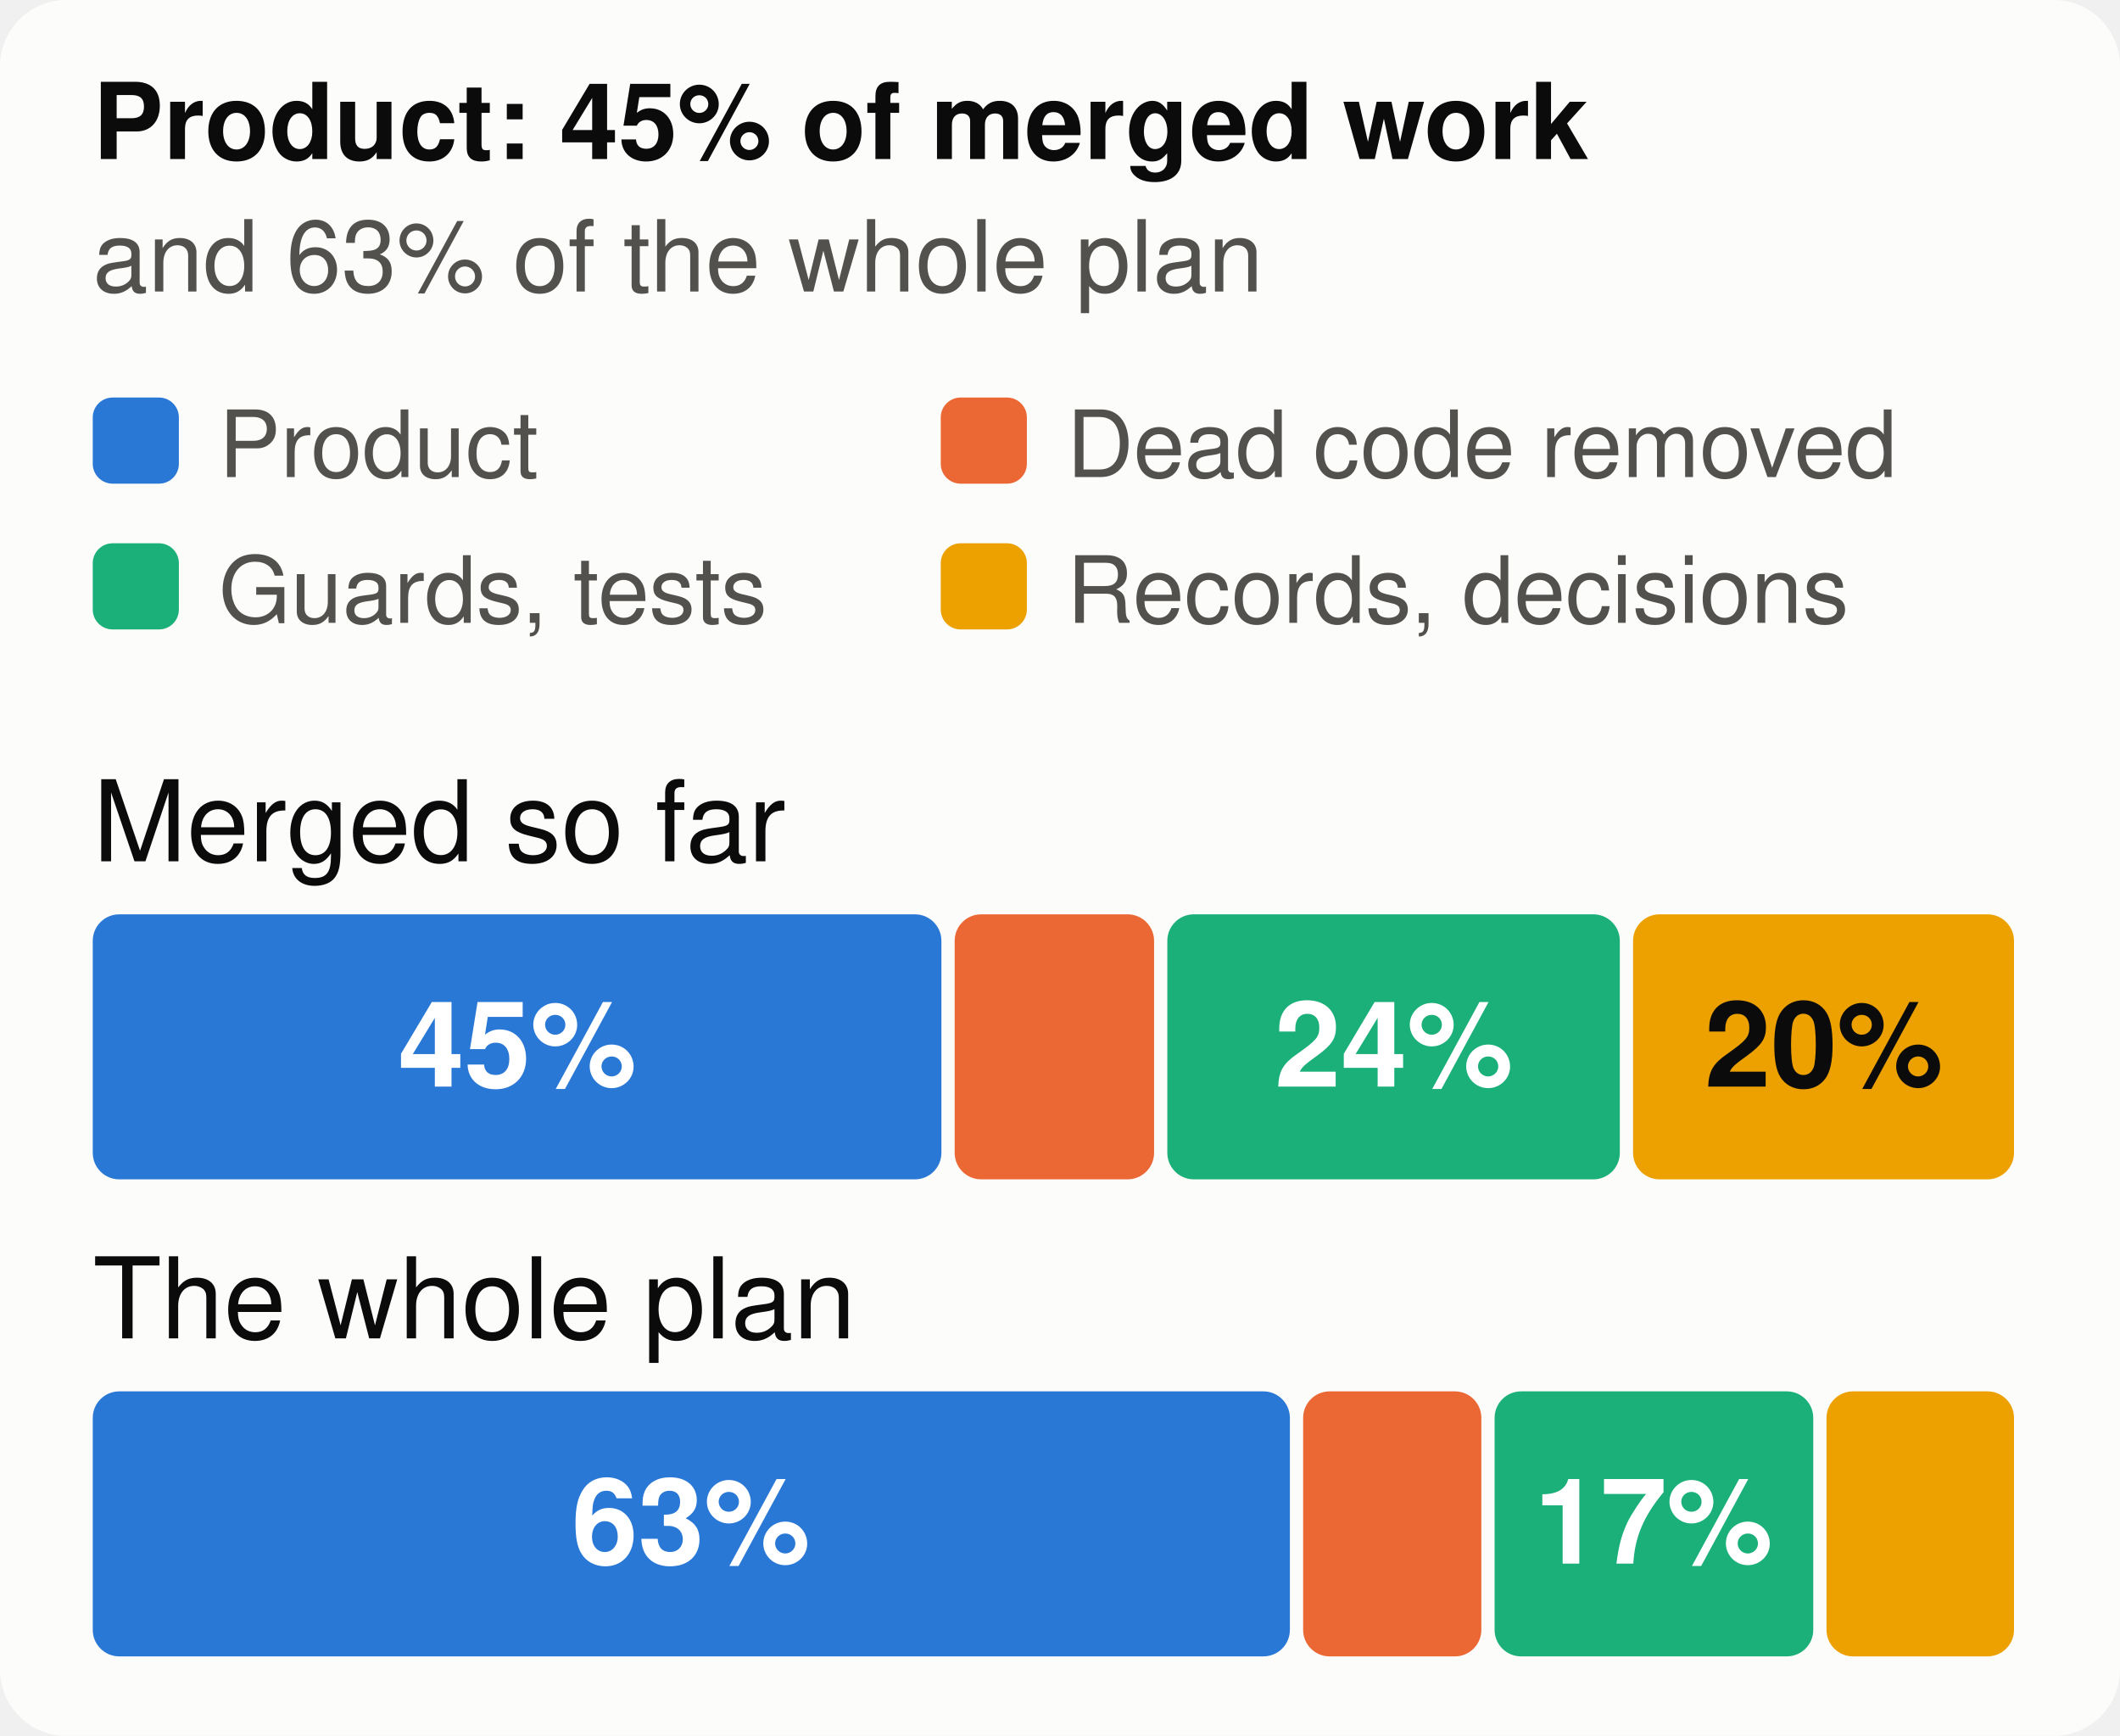
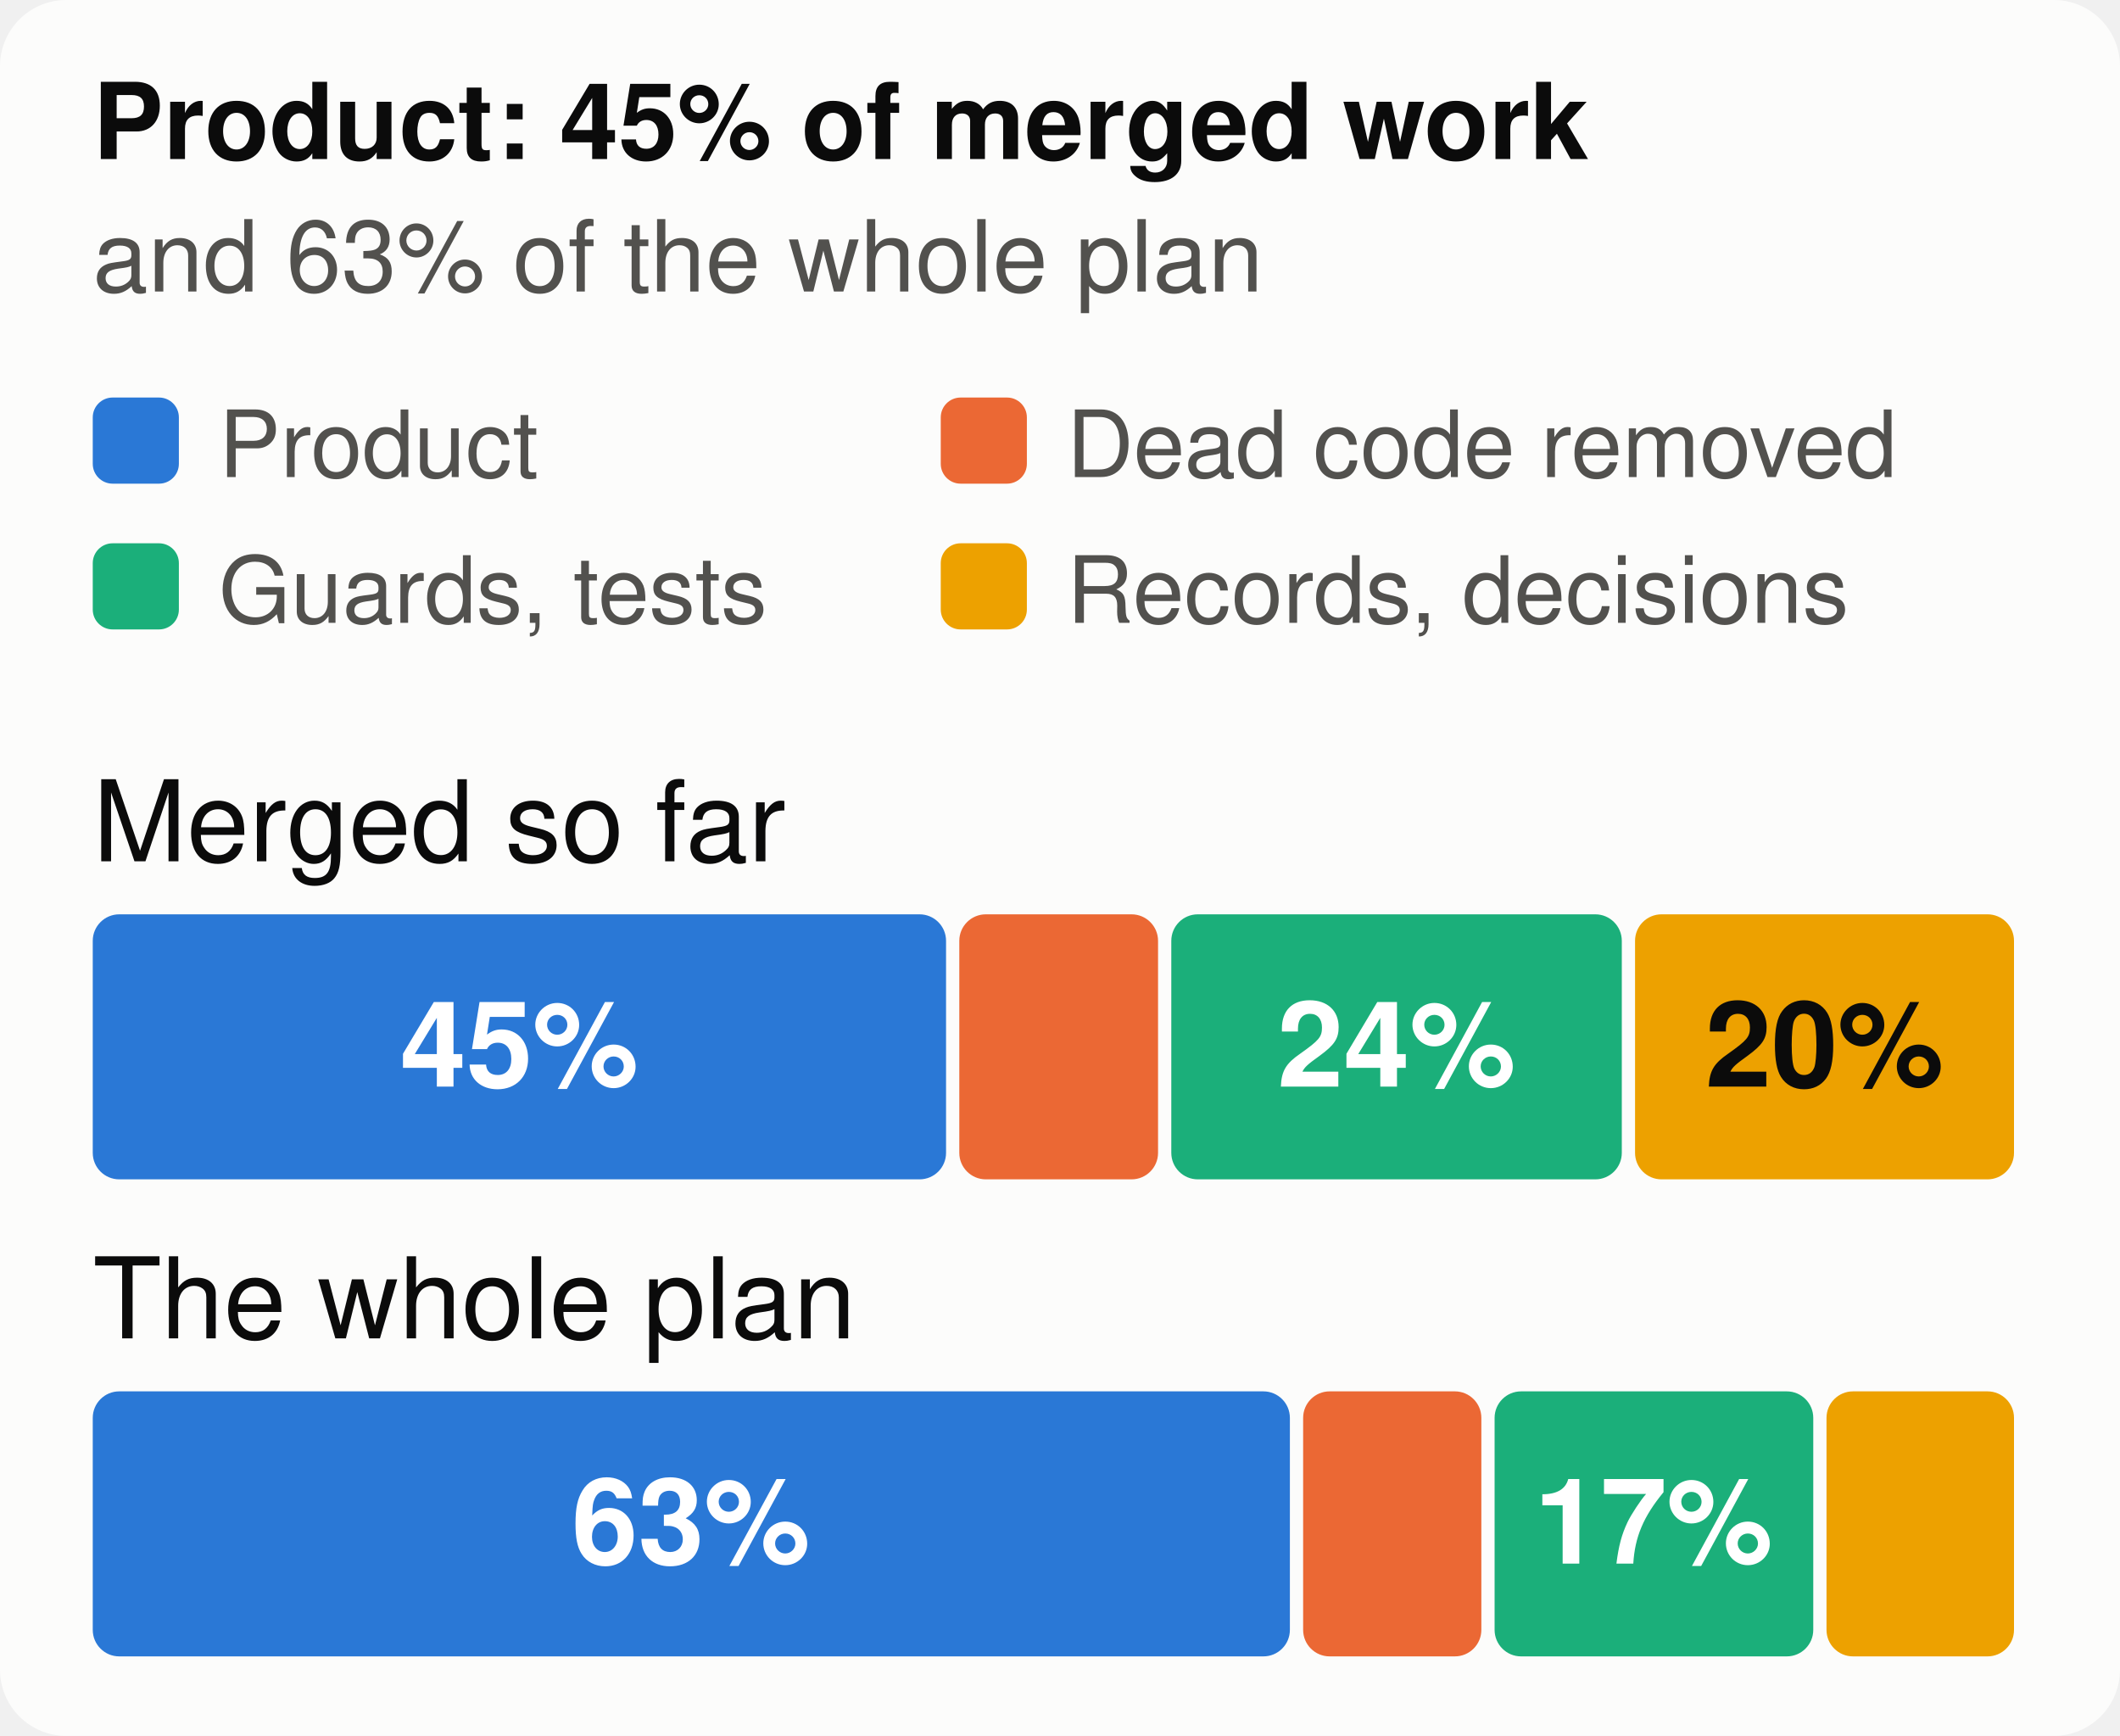
<svg xmlns="http://www.w3.org/2000/svg" viewBox="0 0 320 262" width="320" height="262" font-family="system-ui,-apple-system,Segoe UI,Helvetica,Arial,sans-serif" font-size="18" role="img" aria-label="The merged work and the whole plan, by kind of work">
  <style>.h{paint-order:stroke;stroke:#fcfcfb;stroke-width:3px;stroke-linejoin:round}.rg{stroke:#fcfcfb}@media (prefers-color-scheme: dark){.bg{fill:#1a1a19}.t1{fill:#f0efec}.t2{fill:#c3c2b7}.gr{stroke:#2c2c2a}.ax{stroke:#383835}.ld{stroke:#383835}.br{stroke:#c3c2b7}.m{stroke:#3987e5}.dp{stroke:#d95926}.v{stroke:#199e70}.i2{stroke:#c3c2b7}.i1{stroke:#f0efec}.f1{fill:#3987e5}.f2{fill:#d95926}.f3{fill:#199e70}.f4{fill:#c98500}.ev{fill:#c3c2b7}.inv{fill:#1a1a19}.done{fill:#cde2fb}.todo{fill:#52514e}.tile{fill:#262624}.h,.rg{stroke:#1a1a19}}</style>
  <rect width="320" height="262" rx="10" class="bg" fill="#fcfcfb" />
  <text x="14" y="24" class="t1" fill="#0b0b0b" font-size="16" font-weight="700">Product: 45% of merged work</text>
  <text x="14" y="44" class="t2" fill="#52514e" font-size="15">and 63% of the whole plan</text>
  <rect x="14" y="60" width="13" height="13" rx="3" class="f1" fill="#2a78d6" />
  <text x="33" y="72" class="t2" fill="#52514e" font-size="14">Product</text>
  <rect x="142" y="60" width="13" height="13" rx="3" class="f2" fill="#eb6834" />
  <text x="161" y="72" class="t2" fill="#52514e" font-size="14">Dead code removed</text>
  <rect x="14" y="82" width="13" height="13" rx="3" class="f3" fill="#1baf7a" />
  <text x="33" y="94" class="t2" fill="#52514e" font-size="14">Guards, tests</text>
  <rect x="142" y="82" width="13" height="13" rx="3" class="f4" fill="#eda100" />
  <text x="161" y="94" class="t2" fill="#52514e" font-size="14">Records, decisions</text>
  <text x="14" y="130" class="t1" fill="#0b0b0b" font-size="17">Merged so far</text>
-   <rect x="14.0" y="138" width="128.1" height="40" rx="4" class="f1" fill="#2a78d6" />
-   <text x="78.1" y="164" text-anchor="middle" fill="#ffffff" font-size="18" font-weight="700">45%</text>
-   <rect x="144.1" y="138" width="30.1" height="40" rx="4" class="f2" fill="#eb6834" />
-   <rect x="176.2" y="138" width="68.3" height="40" rx="4" class="f3" fill="#1baf7a" />
-   <text x="210.4" y="164" text-anchor="middle" fill="#ffffff" font-size="18" font-weight="700">24%</text>
-   <rect x="246.5" y="138" width="57.5" height="40" rx="4" class="f4" fill="#eda100" />
-   <text x="275.3" y="164" text-anchor="middle" fill="#0b0b0b" font-size="18" font-weight="700">20%</text>
+   <rect x="14.0" y="138" width="128.8" height="40" rx="4" class="f1" fill="#2a78d6" />
+   <text x="78.4" y="164" text-anchor="middle" fill="#ffffff" font-size="18" font-weight="700">45%</text>
+   <rect x="144.8" y="138" width="30.0" height="40" rx="4" class="f2" fill="#eb6834" />
+   <rect x="176.8" y="138" width="68.0" height="40" rx="4" class="f3" fill="#1baf7a" />
+   <text x="210.8" y="164" text-anchor="middle" fill="#ffffff" font-size="18" font-weight="700">24%</text>
+   <rect x="246.8" y="138" width="57.2" height="40" rx="4" class="f4" fill="#eda100" />
+   <text x="275.4" y="164" text-anchor="middle" fill="#0b0b0b" font-size="18" font-weight="700">20%</text>
  <text x="14" y="202" class="t1" fill="#0b0b0b" font-size="17">The whole plan</text>
  <rect x="14.0" y="210" width="180.7" height="40" rx="4" class="f1" fill="#2a78d6" />
  <text x="104.3" y="236" text-anchor="middle" fill="#ffffff" font-size="18" font-weight="700">63%</text>
  <rect x="196.7" y="210" width="26.9" height="40" rx="4" class="f2" fill="#eb6834" />
  <rect x="225.6" y="210" width="48.1" height="40" rx="4" class="f3" fill="#1baf7a" />
  <text x="249.6" y="236" text-anchor="middle" fill="#ffffff" font-size="18" font-weight="700">17%</text>
  <rect x="275.7" y="210" width="28.3" height="40" rx="4" class="f4" fill="#eda100" />
</svg>
